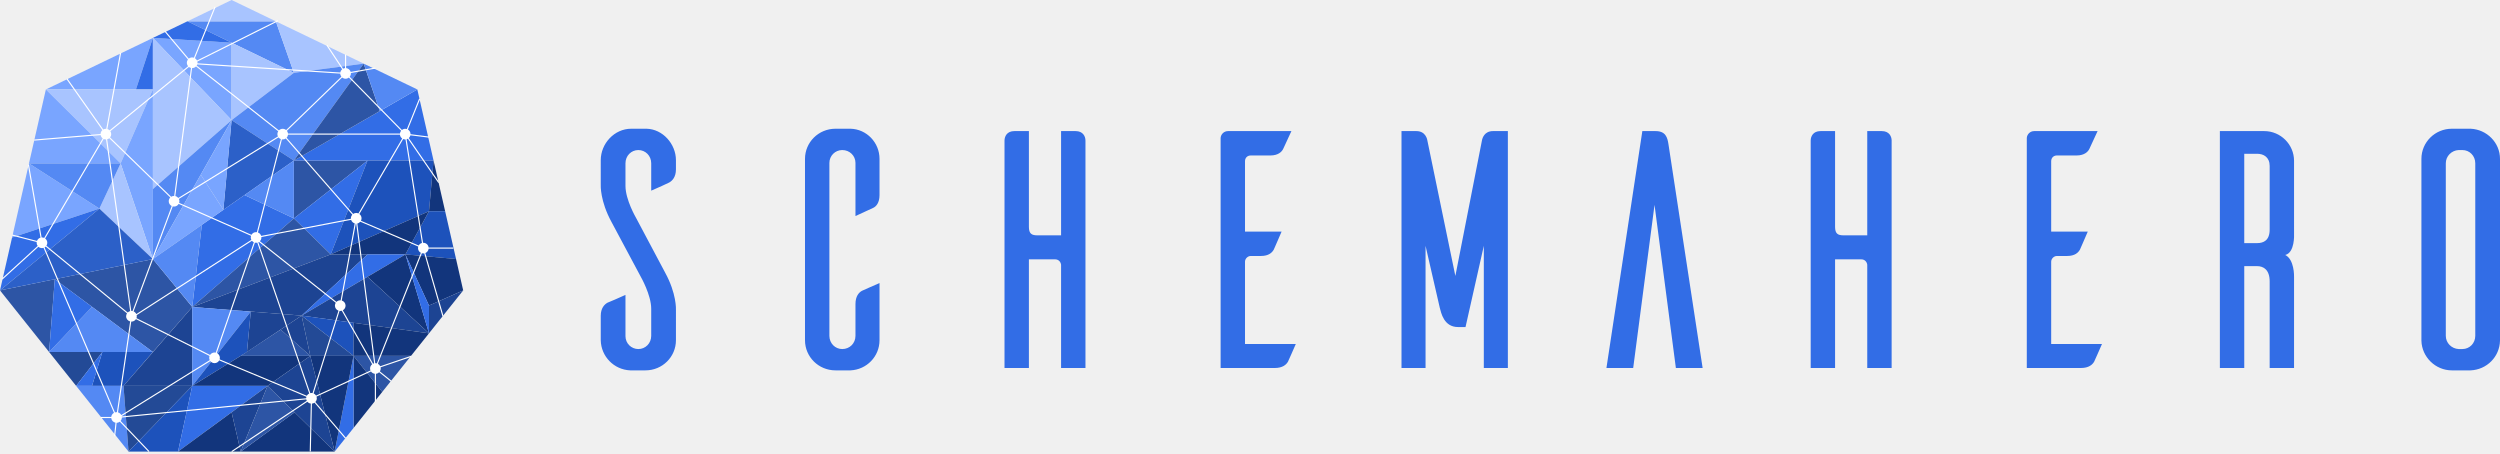
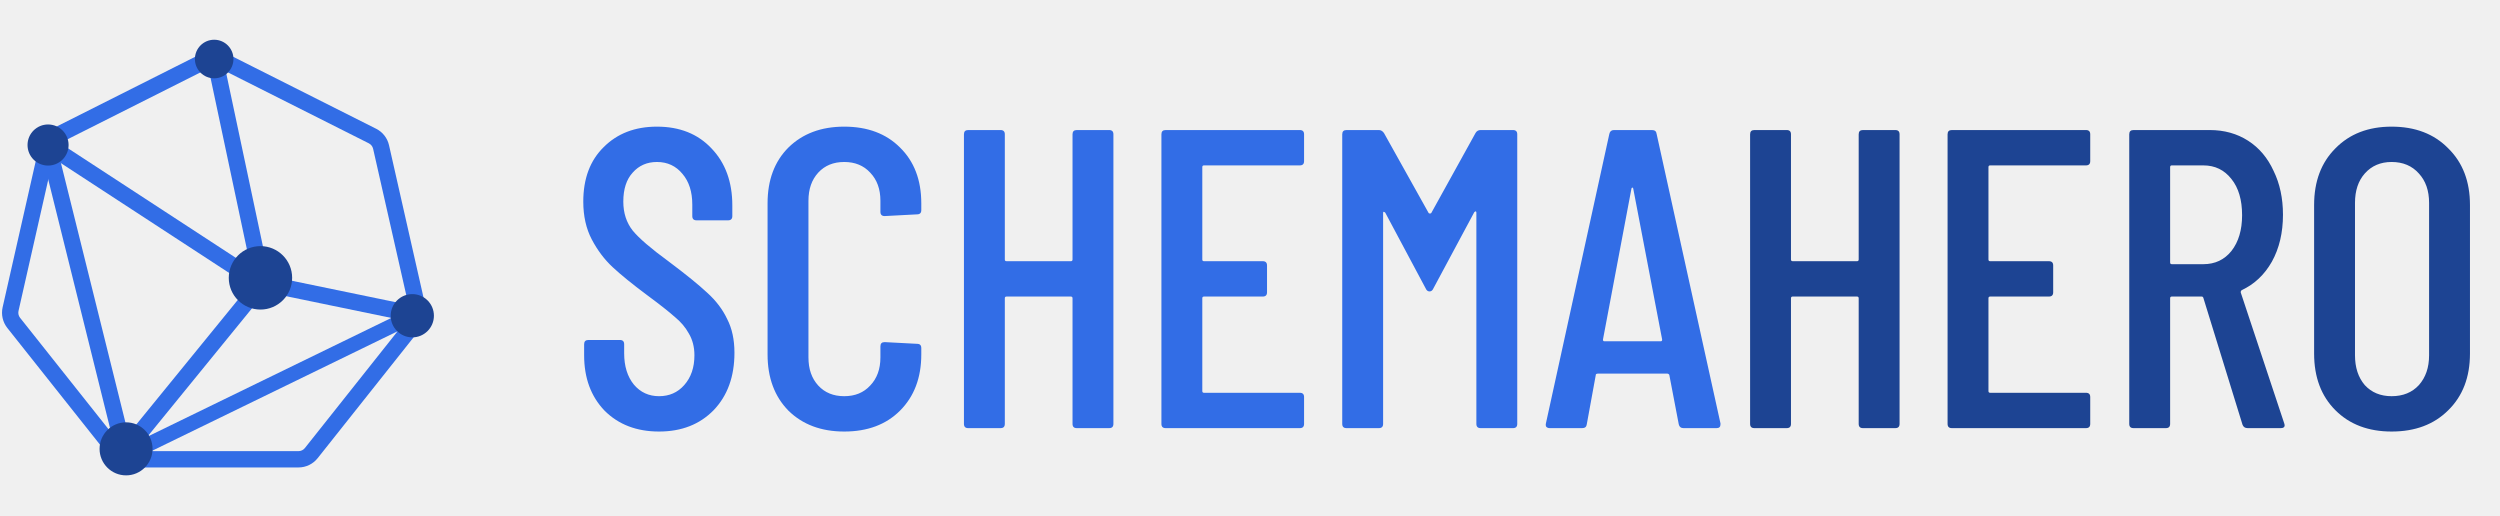
- <svg xmlns="http://www.w3.org/2000/svg" width="1107px" height="201px" viewBox="0 0 1107 201" version="1.1">
-   <g id="Page-1" stroke="none" stroke-width="1" fill="none" fill-rule="evenodd">
-     <g id="Artboard" transform="translate(-325, -1002)">
-       <g id="Group-5" transform="translate(325, 1002)">
-         <g id="Group-3-Copy-4">
-           <g id="Group">
-             <polygon id="Path" fill="#79A5FF" points="20.312 39.605 60.185 39.605 67.697 16.792" />
-             <polygon id="Path" fill="#5489F3" transform="translate(106.553, 20.84014) scale(1, -1) translate(-106.553, -20.84014) " points="82.981 32.246 122.129 32.246 130.125 9.434" />
-             <polygon id="Path-2" fill="#326DE6" points="67.697 16.792 67.697 39.605 60.185 39.605" />
-             <polygon id="Path-3" fill="#79A5FF" points="67.697 16.792 102.551 53.198 102.555 18.908" />
-             <polygon id="Path-4" fill="#A8C4FF" points="82.981 9.434 122.129 9.434 102.555 0" />
-             <polygon id="Path-5" fill="#326DE6" points="67.697 16.792 102.555 18.913 82.981 9.434" />
-             <polygon id="Path-6" fill="#A8C4FF" points="67.697 16.792 67.697 83.712 102.551 53.198" />
-             <polygon id="Path-7" fill="#A8C4FF" points="20.312 39.605 53.405 72.351 67.697 39.605" />
-             <polygon id="Path-8" fill="#79A5FF" points="67.697 39.605 67.697 114.714 53.405 72.351" />
-             <polygon id="Path-9" fill="#79A5FF" points="53.405 72.351 20.312 39.605 12.835 72.351" />
-             <polygon id="Path-10" fill="#5489F3" points="67.697 114.714 102.551 53.198 67.697 83.712" />
-             <polygon id="Path-11" fill="#A8C4FF" points="53.405 72.351 44.004 92.371 67.697 114.714" />
-             <polygon id="Path-12" fill="#79A5FF" points="44.004 92.371 5.34 105.189 12.835 72.351" />
-             <polygon id="Path-13" fill="#5489F3" points="12.835 72.351 44.004 92.371 53.405 72.351" />
-             <polygon id="Path-14" fill="#326DE6" points="2.68129334e-14 128.595 44.004 92.371 5.34 105.189" />
-             <polygon id="Path-15" fill="#A8C4FF" points="102.555 53.198 130.125 32.246 102.555 18.908" />
-             <polygon id="Path-16" fill="#A8C4FF" points="130.125 32.246 161.076 28.173 122.129 9.434" />
-             <polygon id="Path-17" fill="#5489F3" points="102.551 53.198 130.125 71.096 161.076 28.173 130.125 32.246" />
-             <polygon id="Path-18" fill="#2C60C8" points="98.911 92.905 130.125 71.096 102.551 53.198" />
-             <polygon id="Path-19" fill="#326DE6" points="89.366 99.565 85.126 135.947 130.125 96.709 108.255 86.369" />
-             <polygon id="Path-20" fill="#2D55A5" points="85.124 135.947 67.697 155.875 24.266 123.622 67.697 114.714" />
-             <polygon id="Path-21" fill="#2D55A5" points="-1.67580834e-15 128.595 24.266 123.622 21.749 155.875" />
-             <polygon id="Path-22" fill="#5489F3" points="21.749 155.875 67.697 155.875 40.754 135.863" />
-             <polygon id="Path-23" fill="#326DE6" points="24.266 123.622 21.749 155.875 40.754 135.863" />
-             <polygon id="Path-24" fill="#234A96" points="45.31 155.875 21.749 155.875 33.708 170.863" />
-             <polygon id="Path-25" fill="#1D52BB" points="40.754 170.863 54.695 170.863 67.697 155.875 45.31 155.875" />
-             <polygon id="Path-26" fill="#326DE6" points="33.708 170.863 40.754 170.863 45.31 155.875" />
-             <polygon id="Path-27" fill="#5489F3" points="54.695 170.863 56.912 199.96 33.708 170.863" />
-             <polygon id="Path-28" fill="#1D4493" points="54.695 170.863 85.126 170.863 85.126 135.947" />
-             <polygon id="Path-29" fill="#234A96" points="85.126 170.863 54.695 170.863 56.912 199.96" />
-             <polygon id="Path-30" fill="#2D55A5" points="130.125 71.096 130.125 96.709 162.736 71.096" />
-             <polygon id="Path-31" fill="#326DE6" points="130.125 71.096 191.979 71.096 184.791 39.605" />
-             <polygon id="Path-32" fill="#326DE6" points="130.125 96.709 146.431 112.653 162.736 71.096" />
-             <polygon id="Path-33" fill="#2D55A5" points="85.126 135.947 146.431 112.653 130.125 96.709" />
-             <polygon id="Path-34" fill="#1D52BB" points="146.431 112.653 189.959 93.532 191.979 71.096 162.736 71.096" />
-             <polygon id="Path-35" fill="#12357C" points="189.959 93.532 191.979 71.096 197.105 93.532" />
-             <polygon id="Path-36" fill="#1D52BB" points="189.959 93.532 179.523 112.653 201.942 114.705 197.105 93.532" />
-             <polygon id="Path-37" fill="#12357C" points="179.523 112.653 146.431 112.653 189.959 93.532" />
-             <polygon id="Path-38" fill="#1D4493" points="162.736 112.653 133.556 139.749 85.126 135.947 146.431 112.653" />
-             <polygon id="Path-39" fill="#326DE6" points="133.556 139.749 179.523 112.653 162.736 112.653" />
-             <polygon id="Path-40" fill="#5489F3" points="85.126 170.863 111.043 137.983 85.126 135.947" />
-             <polygon id="Path-41" fill="#1D4493" points="109.341 155.875 133.556 139.749 111.043 137.983" />
-             <polygon id="Path-42" fill="#1D52BB" points="109.341 155.875 111.043 137.983 85.126 170.863" />
-             <polygon id="Path-43" fill="#12357C" points="179.523 112.653 189.959 135.294 205.103 128.595 201.942 114.705" />
-             <polygon id="Path-44" fill="#1D4493" points="189.959 135.294 205.103 128.595 189.959 147.594" />
-             <polygon id="Path-45" fill="#12357C" points="189.959 147.594 162.736 122.563 179.523 112.653" />
-             <polygon id="Path-46" fill="#326DE6" points="179.523 112.653 189.959 135.294 189.959 147.594" />
-             <polygon id="Path-47" fill="#1D4493" points="133.556 139.749 189.959 147.594 162.736 122.563" />
-             <polygon id="Path-48" fill="#1D52BB" points="133.556 139.749 156.54 157.584 156.54 142.945" />
-             <polygon id="Path-49" fill="#12357C" points="156.54 157.584 181.984 157.584 189.959 147.594 156.54 142.945" />
-             <polygon id="Path-50" fill="#2D55A5" points="156.54 157.584 181.984 157.584 169.262 173.54" />
-             <polygon id="Path-51" fill="#12357C" points="156.54 157.584 156.54 189.511 169.262 173.54" />
-             <polygon id="Path-52" fill="#1D52BB" points="85.126 170.863 78.827 199.96 56.912 199.96" />
-             <polygon id="Path-53" fill="#12357C" points="85.124 170.863 118.473 170.863 137.395 157.584 106.587 157.584" />
-             <polygon id="Path-54" fill="#2D55A5" points="137.395 157.584 124.257 145.949 106.587 157.584" />
-             <polygon id="Path-55" fill="#1D4493" points="137.395 157.584 133.556 139.749 124.257 145.949" />
-             <polygon id="Path-56" fill="#234A96" points="156.54 157.584 137.395 157.584 133.556 139.749" />
-             <polygon id="Path-57" fill="#326DE6" points="78.827 199.96 118.473 170.863 85.126 170.863" />
-             <polygon id="Path-58" fill="#12357C" points="78.827 199.96 106.587 199.96 102.551 182.567" />
-             <polygon id="Path-59" fill="#326DE6" points="148.191 199.96 156.54 157.584 156.54 189.511" />
-             <polygon id="Path-60" fill="#12357C" points="156.54 157.584 137.395 157.584 148.191 199.96" />
-             <polygon id="Path-61" fill="#1D4493" points="148.191 199.96 118.473 170.863 137.395 157.584" />
-             <polygon id="Path-62" fill="#1D4493" points="118.473 170.863 106.587 199.96 102.551 182.567" />
-             <polygon id="Path-63" fill="#12357C" points="106.587 199.96 148.191 199.96 130.432 182.567" />
-             <polygon id="Path-64" fill="#2D55A5" points="106.587 199.96 118.473 170.863 130.432 182.567" />
-             <polygon id="Path-65" fill="#5489F3" points="108.255 86.369 130.125 71.096 130.125 96.709" />
-             <polygon id="Path-66" fill="#79A5FF" points="67.697 114.705 98.911 92.905 88.884 77.357" />
-             <polygon id="Path-67" fill="#79A5FF" points="88.884 77.357 98.911 92.905 102.555 53.198" />
-             <polygon id="Path-68" fill="#2D55A5" points="130.125 71.096 161.052 28.198 168.16 49.17" />
-             <polygon id="Path-69" fill="#5489F3" points="168.16 49.17 184.791 39.605 161.076 28.198" />
-             <polygon id="Path-70" fill="#5489F3" points="85.126 135.863 89.366 99.565 67.697 114.714" />
-             <polygon id="Path-71" fill="#2C60C8" points="2.01097001e-14 128.595 44.004 92.371 67.697 114.714" />
-           </g>
-           <path d="M95.003,2.929 L95.467,3.116 L86.316,25.77 C86.711,26.01 87.03,26.362 87.228,26.783 L122.953,8.931 L123.177,9.379 L87.392,27.259 C87.431,27.429 87.452,27.606 87.452,27.787 C87.452,27.869 87.447,27.95 87.439,28.03 L150.693,32.103 C150.79,31.535 151.091,31.037 151.516,30.685 L144.554,20.142 L144.972,19.866 L151.933,30.409 C152.188,30.277 152.469,30.19 152.767,30.159 L152.768,24.087 L153.268,24.087 L153.268,30.159 C154.231,30.26 155.021,30.941 155.283,31.846 L166.181,29.899 L166.269,30.392 L155.37,32.337 C155.374,32.392 155.376,32.448 155.376,32.504 C155.376,33.073 155.175,33.594 154.84,34.002 L177.968,57.542 C178.37,57.223 178.879,57.032 179.433,57.032 C179.684,57.032 179.925,57.071 180.152,57.144 L185.575,43.667 L186.039,43.853 L180.609,57.346 C181.316,57.754 181.791,58.517 181.791,59.391 C181.791,59.403 181.791,59.414 181.791,59.426 L189.985,60.46 L189.923,60.956 L181.731,59.922 C181.622,60.397 181.369,60.817 181.021,61.134 L194.468,80.682 L194.056,80.965 L180.617,61.431 C180.441,61.533 180.25,61.614 180.048,61.668 L187.33,107.508 L187.452,107.504 C188.67,107.504 189.672,108.427 189.797,109.612 L200.749,109.612 L200.749,110.112 L189.797,110.113 C189.704,110.991 189.129,111.726 188.342,112.047 L196.399,139.982 L195.919,140.12 L187.862,112.185 C187.729,112.209 187.592,112.221 187.452,112.221 C187.231,112.221 187.018,112.191 186.816,112.134 L167.325,161.078 C167.781,161.319 168.149,161.704 168.366,162.174 L181.898,157.586 L182.058,158.059 L168.527,162.647 C168.564,162.814 168.584,162.987 168.584,163.164 C168.584,163.636 168.445,164.076 168.206,164.445 L173.401,168.644 L173.087,169.033 L167.892,164.833 C167.521,165.204 167.027,165.452 166.476,165.51 L166.475,177.93 L165.975,177.93 L165.975,165.51 C165.272,165.436 164.661,165.052 164.28,164.498 L140.158,175.616 C140.238,175.853 140.282,176.108 140.282,176.372 C140.282,177 140.036,177.571 139.636,177.993 L153.208,193.888 L152.828,194.213 L139.256,178.318 C138.928,178.543 138.54,178.687 138.121,178.722 L137.64,199.923 L137.14,199.912 L137.62,178.711 C137.016,178.634 136.483,178.327 136.111,177.882 L102.728,200.165 L102.45,199.749 L135.833,177.466 C135.733,177.275 135.658,177.068 135.613,176.85 L53.961,184.882 C53.956,185.456 53.747,185.981 53.402,186.388 L66.17,199.784 L65.808,200.129 L53.04,186.733 C52.642,187.039 52.144,187.221 51.603,187.221 L51.638,187.219 L50.998,193.163 L50.501,193.109 L51.14,187.176 C50.139,186.977 49.366,186.144 49.257,185.113 L44.718,185.112 L44.718,184.612 L49.257,184.612 C49.339,183.834 49.8,183.168 50.452,182.803 L19.275,109.76 C19.056,109.826 18.824,109.862 18.584,109.862 C17.983,109.862 17.435,109.638 17.019,109.269 L1.112,123.764 L0.775,123.394 L16.682,108.899 C16.395,108.508 16.225,108.026 16.225,107.504 C16.225,107.387 16.234,107.271 16.25,107.159 L5.272,104.318 L5.397,103.833 L16.375,106.674 C16.637,105.979 17.216,105.441 17.936,105.235 L12.333,72.905 L12.825,72.819 L18.429,105.15 L18.584,105.145 C18.931,105.145 19.26,105.22 19.557,105.355 L45.481,61.286 C45.015,60.94 44.681,60.426 44.569,59.834 L15.156,62.274 L15.114,61.776 L44.528,59.335 C44.544,58.651 44.851,58.038 45.331,57.617 L29.465,35.096 L29.874,34.808 L45.74,57.329 C46.079,57.14 46.47,57.032 46.886,57.032 C46.943,57.032 47.001,57.034 47.057,57.038 L53.154,23.361 L53.646,23.451 L47.55,57.127 C47.93,57.238 48.27,57.443 48.544,57.713 L83.289,29.307 C82.943,28.896 82.735,28.366 82.735,27.787 C82.735,27.24 82.921,26.737 83.233,26.337 L72.874,14.033 L73.256,13.711 L83.584,25.975 C83.993,25.634 84.519,25.429 85.093,25.429 C85.363,25.429 85.622,25.474 85.863,25.557 L95.003,2.929 Z M97.067,159.583 C96.666,160.312 95.89,160.806 94.999,160.806 C94.242,160.806 93.569,160.45 93.137,159.896 L53.881,184.249 C53.893,184.294 53.903,184.339 53.913,184.384 L135.565,176.353 C135.567,176.126 135.601,175.907 135.662,175.699 Z M60.193,141.323 C59.773,141.977 59.04,142.41 58.206,142.41 C58.176,142.41 58.146,142.409 58.115,142.408 L52.259,182.596 C52.883,182.777 53.401,183.209 53.696,183.775 L92.873,159.47 C92.724,159.161 92.64,158.814 92.64,158.447 C92.64,158.157 92.693,157.878 92.789,157.621 Z M20.237,109.186 C20.088,109.333 19.919,109.46 19.735,109.563 L50.911,182.607 C51.13,182.54 51.362,182.504 51.603,182.504 C51.658,182.504 51.712,182.506 51.766,182.51 L57.62,142.336 C56.601,142.075 55.848,141.151 55.848,140.051 C55.848,139.572 55.991,139.127 56.236,138.755 Z M112.866,107.444 L96.001,156.312 C96.803,156.689 97.357,157.503 97.357,158.447 C97.357,158.681 97.323,158.907 97.26,159.12 L135.856,175.236 C136.096,174.8 136.47,174.448 136.923,174.235 L113.923,107.445 C113.753,107.484 113.576,107.504 113.395,107.504 C113.213,107.504 113.036,107.483 112.866,107.444 Z M151.332,137.595 C151.119,137.659 150.893,137.693 150.659,137.693 C150.559,137.693 150.46,137.686 150.363,137.674 L138.865,174.209 C139.318,174.406 139.697,174.742 139.948,175.162 L164.041,164.056 C163.929,163.781 163.867,163.48 163.867,163.164 C163.867,162.404 164.227,161.727 164.786,161.296 Z M114.676,107.126 C114.587,107.184 114.493,107.236 114.395,107.282 L137.396,174.073 C137.565,174.034 137.742,174.013 137.923,174.013 C138.083,174.013 138.238,174.029 138.389,174.059 L149.876,137.56 C148.959,137.237 148.301,136.362 148.301,135.334 C148.301,134.87 148.435,134.438 148.666,134.073 Z M157.558,99.007 L151.328,133.072 C152.305,133.36 153.018,134.264 153.018,135.334 C153.018,136.224 152.525,136.999 151.797,137.4 L165.212,161.034 C165.354,160.966 165.503,160.913 165.659,160.874 L157.725,99.013 C157.669,99.013 157.613,99.011 157.558,99.007 Z M159.54,98.172 C159.207,98.568 158.747,98.853 158.222,98.963 L166.154,160.808 L166.225,160.806 C166.445,160.806 166.658,160.836 166.86,160.892 L186.351,111.949 C185.603,111.554 185.093,110.768 185.093,109.862 C185.093,109.621 185.13,109.388 185.197,109.168 Z M111.56,106.627 L60.515,139.567 C60.548,139.723 60.565,139.885 60.565,140.051 C60.565,140.341 60.512,140.62 60.416,140.876 L93.013,157.175 C93.432,156.522 94.165,156.089 94.999,156.089 C95.181,156.089 95.358,156.109 95.528,156.148 L112.393,107.281 C112.067,107.128 111.783,106.903 111.56,106.627 Z M79.119,90.284 C78.711,90.991 77.948,91.466 77.074,91.466 C76.872,91.466 76.676,91.441 76.489,91.393 L59.151,137.889 C59.684,138.122 60.114,138.547 60.354,139.075 L111.289,106.207 C111.127,105.888 111.037,105.527 111.037,105.145 C111.037,104.895 111.076,104.653 111.148,104.426 Z M45.911,61.539 L19.987,105.608 C20.567,106.038 20.942,106.727 20.942,107.504 C20.942,107.982 20.8,108.427 20.556,108.798 L56.553,138.369 C56.848,138.079 57.218,137.867 57.632,137.763 L46.963,61.746 L46.886,61.749 C46.538,61.749 46.208,61.674 45.911,61.539 Z M48.393,61.205 C48.126,61.427 47.808,61.592 47.46,61.679 L58.128,137.694 L58.206,137.693 C58.366,137.693 58.522,137.709 58.673,137.739 L76.021,91.218 C75.247,90.831 74.716,90.032 74.716,89.108 C74.716,88.46 74.977,87.873 75.4,87.447 Z M155.481,97.352 L115.746,104.95 C115.751,105.014 115.754,105.08 115.754,105.145 C115.754,105.791 115.494,106.376 115.074,106.802 L148.977,133.681 C149.405,133.246 150.001,132.976 150.659,132.976 C150.718,132.976 150.777,132.978 150.835,132.982 L157.066,98.917 C156.311,98.694 155.713,98.104 155.481,97.352 Z M178.533,61.572 L159.138,94.759 C159.718,95.189 160.093,95.878 160.093,96.655 C160.093,97.05 159.996,97.423 159.824,97.75 L185.394,108.708 C185.701,108.163 186.219,107.752 186.837,107.585 L179.553,61.745 L179.433,61.749 C179.114,61.749 178.811,61.686 178.533,61.572 Z M126.541,61.323 C126.158,61.591 125.691,61.749 125.188,61.749 C125.071,61.749 124.956,61.741 124.843,61.724 L114.222,102.936 C114.905,103.192 115.438,103.756 115.652,104.458 L155.385,96.86 C155.379,96.792 155.376,96.724 155.376,96.655 C155.376,96.039 155.613,95.478 156,95.057 Z M123.324,60.836 L79.201,88.087 C79.35,88.396 79.433,88.742 79.433,89.108 C79.433,89.358 79.394,89.6 79.321,89.826 L111.351,103.969 C111.758,103.262 112.521,102.787 113.395,102.787 C113.512,102.787 113.626,102.795 113.738,102.812 L124.359,61.6 C123.947,61.445 123.589,61.178 123.324,60.836 Z M177.087,59.64 L127.533,59.641 C127.478,60.161 127.255,60.63 126.918,60.993 L156.375,94.728 C156.759,94.456 157.228,94.296 157.735,94.296 C158.081,94.296 158.411,94.371 158.707,94.506 L178.093,61.332 C177.542,60.951 177.161,60.341 177.087,59.64 Z M86.791,29.424 C86.362,29.869 85.76,30.145 85.093,30.145 C85.082,30.145 85.072,30.145 85.061,30.145 L77.627,86.814 C78.155,86.941 78.614,87.246 78.937,87.661 L123.06,60.409 C122.912,60.101 122.829,59.755 122.829,59.391 C122.829,58.929 122.962,58.498 123.191,58.134 Z M83.654,29.656 L48.859,58.099 C49.102,58.47 49.244,58.914 49.244,59.391 C49.244,59.94 49.057,60.445 48.742,60.845 L75.789,87.13 C76.159,86.889 76.6,86.749 77.074,86.749 C77.093,86.749 77.112,86.749 77.131,86.75 L84.565,30.086 C84.228,30.009 83.919,29.86 83.654,29.656 Z M151.504,34.313 L127.048,57.941 C127.312,58.279 127.485,58.691 127.533,59.14 L177.087,59.14 C177.137,58.669 177.326,58.239 177.612,57.892 L154.483,34.352 C154.081,34.672 153.572,34.862 153.018,34.862 C152.442,34.862 151.914,34.656 151.504,34.313 Z M87.334,28.524 C87.275,28.703 87.196,28.872 87.098,29.029 L123.501,57.743 C123.929,57.304 124.526,57.032 125.188,57.032 C125.763,57.032 126.291,57.239 126.7,57.581 L151.157,33.953 C150.845,33.553 150.659,33.05 150.659,32.504 L150.662,32.602 Z" id="Combined-Shape" fill="#FFFFFF" />
-         </g>
-         <path d="M285.808,164 C293.308,164 299.307,158.006 299.307,150.662 L299.308,137.31 C299.327,136.942 299.615,130.022 294.508,120.69 L281.609,96.413 C281.609,96.413 276.959,88.471 276.959,82.326 L276.959,72.286 C276.959,68.989 279.509,66.441 282.658,66.441 C285.808,66.441 288.358,68.989 288.358,72.286 L288.358,84.424 C291.208,83.225 295.408,81.277 296.307,80.828 C297.657,80.078 299.307,78.43 299.307,74.983 L299.307,70.937 C299.307,63.744 293.458,57.15 286.258,57 L279.509,57 C272.009,57 266.01,63.594 266.01,70.937 L266.009,81.742 C265.989,82.109 265.702,89.03 270.809,98.361 L283.708,122.489 C283.708,122.489 288.358,130.581 288.358,136.725 L288.358,148.714 C288.358,152.011 285.808,154.559 282.658,154.559 C279.509,154.559 276.959,152.011 276.959,148.864 L276.959,130.581 C274.259,131.78 269.909,133.728 269.009,134.028 C267.66,134.777 266.01,136.426 266.01,139.873 L266.01,150.662 C266.16,157.856 271.859,163.7 279.059,164 L285.808,164 Z M376.552,164 C383.751,163.7 389.451,157.856 389.451,150.662 L389.451,125.336 C386.751,126.535 382.551,128.333 381.651,128.783 C380.302,129.532 378.802,131.181 378.802,134.627 L378.802,148.714 C378.802,152.011 376.252,154.559 372.952,154.559 C369.802,154.559 367.252,152.011 367.252,148.714 L367.252,72.136 C367.252,68.989 369.802,66.441 372.952,66.441 C376.252,66.441 378.802,68.989 378.802,72.136 L378.802,95.664 L386.601,92.067 C387.951,91.468 389.451,89.819 389.451,86.373 L389.451,70.338 C389.451,63.144 383.751,57.15 376.552,57 L369.952,57 C362.453,57 356.453,62.994 356.453,70.338 L356.453,150.662 C356.453,158.006 362.453,164 369.952,164 L376.552,164 Z M455.596,162.951 L455.596,114.846 L467.295,114.846 C468.645,114.846 469.695,115.895 469.845,117.244 L469.845,162.951 L480.644,162.951 L480.644,62.245 C480.644,60.447 479.594,58.049 476.295,58.049 L469.845,58.049 L469.845,104.206 L459.346,104.206 C456.796,104.206 455.596,103.457 455.596,100.459 L455.596,58.049 L449.147,58.049 C445.847,58.049 444.797,60.447 444.797,62.245 L444.797,162.951 L455.596,162.951 Z M564.488,162.951 C567.938,162.951 569.588,161.452 570.338,160.104 C570.788,159.204 572.588,155.008 573.788,152.311 L551.289,152.311 L551.289,115.895 C551.289,114.546 552.489,113.347 553.839,113.347 L558.339,113.347 C561.789,113.347 563.289,111.849 564.039,110.5 C564.488,109.601 566.288,105.255 567.488,102.557 L551.289,102.557 L551.289,71.387 C551.289,69.888 552.339,68.839 553.839,68.839 L562.539,68.839 C565.988,68.839 567.638,67.19 568.238,65.842 L571.838,58.049 L543.79,58.049 C541.99,58.049 540.64,59.398 540.49,61.046 L540.49,162.951 L564.488,162.951 Z M631.234,162.951 L631.234,108.852 L637.533,136.276 C638.133,138.524 639.333,144.818 645.633,144.818 L648.932,144.818 L657.032,108.852 L657.032,162.951 L667.681,162.951 L667.681,58.049 L661.082,58.049 C657.182,58.049 656.432,61.346 656.282,61.796 L644.433,122.189 L631.984,61.945 C631.984,61.945 631.384,58.049 627.184,58.049 L620.584,58.049 L620.584,162.951 L631.234,162.951 Z M723.177,162.951 L732.627,90.718 L742.076,162.951 L753.925,162.951 L738.776,63.744 C738.326,60.896 737.576,58.049 733.077,58.049 L733.077,58.049 L727.227,58.049 L711.328,162.951 L723.177,162.951 Z M812.571,162.951 L812.571,114.846 L824.27,114.846 C825.62,114.846 826.67,115.895 826.82,117.244 L826.82,162.951 L837.619,162.951 L837.619,62.245 C837.619,60.447 836.569,58.049 833.269,58.049 L826.82,58.049 L826.82,104.206 L816.321,104.206 C813.771,104.206 812.571,103.457 812.571,100.459 L812.571,58.049 L806.121,58.049 C802.822,58.049 801.772,60.447 801.772,62.245 L801.772,162.951 L812.571,162.951 Z M921.463,162.951 C924.913,162.951 926.563,161.452 927.313,160.104 C927.763,159.204 929.563,155.008 930.762,152.311 L908.264,152.311 L908.264,115.895 C908.264,114.546 909.464,113.347 910.814,113.347 L915.314,113.347 C918.763,113.347 920.263,111.849 921.013,110.5 C921.463,109.601 923.263,105.255 924.463,102.557 L908.264,102.557 L908.264,71.387 C908.264,69.888 909.314,68.839 910.814,68.839 L919.513,68.839 C922.963,68.839 924.613,67.19 925.213,65.842 L928.813,58.049 L900.765,58.049 C898.965,58.049 897.615,59.398 897.465,61.046 L897.465,162.951 L921.463,162.951 Z M993.758,162.951 L993.758,117.843 L999.458,117.843 C1002.307,117.843 1005.007,119.492 1005.007,124.587 L1005.007,162.951 L1015.806,162.951 L1015.807,122.76 C1015.822,122.249 1015.959,114.922 1011.907,112.898 C1016.18,111.867 1015.821,103.893 1015.807,103.614 L1015.806,71.237 C1015.806,63.894 1009.807,58.049 1002.607,58.049 L982.959,58.049 L982.959,162.951 L993.758,162.951 Z M999.458,107.653 L993.758,107.653 L993.758,68.09 L999.458,68.09 C1002.307,68.09 1005.007,69.588 1005.007,73.485 L1005.007,101.658 C1005.007,106.454 1002.307,107.653 999.458,107.653 Z M1093.951,164 C1101.15,163.7 1106.85,158.006 1107,150.812 L1107,70.338 C1107,63.144 1101.15,57.3 1093.951,57 L1085.702,57 C1078.202,57 1072.202,62.994 1072.202,70.338 L1072.202,150.812 C1072.352,158.006 1078.352,164 1085.702,164 L1093.951,164 Z M1090.351,154.559 L1088.701,154.559 C1085.552,154.409 1083.002,151.861 1083.002,148.714 L1083.002,72.286 C1083.002,69.139 1085.552,66.591 1088.701,66.441 L1090.351,66.441 C1093.501,66.441 1096.051,68.989 1096.051,72.286 L1096.051,148.714 C1096.051,152.011 1093.501,154.559 1090.351,154.559 Z" id="SchemaHero" fill="#326DE6" fill-rule="nonzero" />
-       </g>
-     </g>
-   </g>
+ <svg xmlns="http://www.w3.org/2000/svg" width="728" height="150" viewBox="0 0 728 150" fill="none">
+   <path d="M191.924 125.663C185.394 125.663 180.103 123.637 176.052 119.587C172.084 115.453 170.1 110.08 170.1 103.467V100.243C170.1 99.416 170.514 99.002 171.34 99.002H180.516C181.343 99.002 181.756 99.416 181.756 100.243V102.847C181.756 106.649 182.707 109.708 184.608 112.023C186.51 114.255 188.948 115.371 191.924 115.371C194.9 115.371 197.339 114.296 199.24 112.147C201.224 109.915 202.216 107.021 202.216 103.467C202.216 101.069 201.679 98.961 200.604 97.142C199.612 95.324 198.248 93.712 196.512 92.306C194.859 90.819 192.131 88.669 188.328 85.859C184.112 82.717 180.806 80.031 178.408 77.799C176.011 75.567 173.986 72.88 172.332 69.739C170.679 66.597 169.852 62.919 169.852 58.703C169.852 52.007 171.836 46.716 175.804 42.831C179.772 38.862 184.939 36.879 191.304 36.879C197.918 36.879 203.208 38.986 207.176 43.203C211.227 47.419 213.252 52.957 213.252 59.819V62.919C213.252 63.745 212.839 64.159 212.012 64.159H202.836C202.01 64.159 201.596 63.745 201.596 62.919V59.571C201.596 55.85 200.646 52.874 198.744 50.642C196.843 48.328 194.363 47.17 191.304 47.17C188.411 47.17 186.055 48.204 184.236 50.27C182.418 52.255 181.508 55.065 181.508 58.703C181.508 62.009 182.418 64.82 184.236 67.135C186.055 69.367 189.568 72.384 194.776 76.186C199.736 79.906 203.456 82.924 205.936 85.239C208.499 87.553 210.442 90.116 211.764 92.927C213.17 95.654 213.872 98.92 213.872 102.723C213.872 109.667 211.847 115.247 207.796 119.463C203.746 123.596 198.455 125.663 191.924 125.663ZM245.837 125.663C239.141 125.663 233.726 123.637 229.593 119.587C225.542 115.453 223.517 109.997 223.517 103.219V59.199C223.517 52.42 225.542 47.005 229.593 42.955C233.726 38.904 239.141 36.879 245.837 36.879C252.616 36.879 258.03 38.904 262.081 42.955C266.214 47.005 268.281 52.42 268.281 59.199V61.182C268.281 62.009 267.868 62.422 267.041 62.422L257.617 62.919C256.79 62.919 256.377 62.505 256.377 61.678V58.455C256.377 55.065 255.385 52.337 253.401 50.27C251.5 48.204 248.978 47.17 245.837 47.17C242.696 47.17 240.174 48.204 238.273 50.27C236.372 52.337 235.421 55.065 235.421 58.455V104.087C235.421 107.476 236.372 110.204 238.273 112.271C240.174 114.337 242.696 115.371 245.837 115.371C248.978 115.371 251.5 114.337 253.401 112.271C255.385 110.204 256.377 107.476 256.377 104.087V100.863C256.377 100.036 256.79 99.623 257.617 99.623L267.041 100.119C267.868 100.119 268.281 100.532 268.281 101.359V103.219C268.281 109.997 266.214 115.453 262.081 119.587C258.03 123.637 252.616 125.663 245.837 125.663ZM312.32 39.111C312.32 38.284 312.733 37.87 313.56 37.87H322.984C323.81 37.87 324.224 38.284 324.224 39.111V123.431C324.224 124.257 323.81 124.671 322.984 124.671H313.56C312.733 124.671 312.32 124.257 312.32 123.431V86.85C312.32 86.52 312.154 86.355 311.824 86.355H293.1C292.769 86.355 292.604 86.52 292.604 86.85V123.431C292.604 124.257 292.19 124.671 291.364 124.671H281.94C281.113 124.671 280.7 124.257 280.7 123.431V39.111C280.7 38.284 281.113 37.87 281.94 37.87H291.364C292.19 37.87 292.604 38.284 292.604 39.111V75.567C292.604 75.897 292.769 76.062 293.1 76.062H311.824C312.154 76.062 312.32 75.897 312.32 75.567V39.111ZM379.745 46.922C379.745 47.749 379.331 48.163 378.505 48.163H350.605C350.274 48.163 350.109 48.328 350.109 48.658V75.567C350.109 75.897 350.274 76.062 350.605 76.062H367.717C368.543 76.062 368.957 76.476 368.957 77.302V85.115C368.957 85.941 368.543 86.355 367.717 86.355H350.605C350.274 86.355 350.109 86.52 350.109 86.85V113.883C350.109 114.213 350.274 114.379 350.605 114.379H378.505C379.331 114.379 379.745 114.792 379.745 115.619V123.431C379.745 124.257 379.331 124.671 378.505 124.671H339.445C338.618 124.671 338.205 124.257 338.205 123.431V39.111C338.205 38.284 338.618 37.87 339.445 37.87H378.505C379.331 37.87 379.745 38.284 379.745 39.111V46.922ZM429.672 38.739C430.003 38.16 430.499 37.87 431.16 37.87H440.584C441.411 37.87 441.824 38.284 441.824 39.111V123.431C441.824 124.257 441.411 124.671 440.584 124.671H431.16C430.333 124.671 429.92 124.257 429.92 123.431V61.926C429.92 61.678 429.837 61.554 429.672 61.554C429.589 61.554 429.465 61.637 429.3 61.803L417.396 83.999C417.148 84.577 416.776 84.867 416.28 84.867C415.784 84.867 415.412 84.577 415.164 83.999L403.384 61.926C403.219 61.761 403.053 61.678 402.888 61.678C402.805 61.678 402.764 61.803 402.764 62.05V123.431C402.764 124.257 402.351 124.671 401.524 124.671H392.1C391.273 124.671 390.86 124.257 390.86 123.431V39.111C390.86 38.284 391.273 37.87 392.1 37.87H401.524C402.103 37.87 402.599 38.16 403.012 38.739L416.032 62.05C416.115 62.133 416.239 62.175 416.404 62.175C416.569 62.175 416.693 62.133 416.776 62.05L429.672 38.739ZM490.218 124.671C489.474 124.671 489.019 124.299 488.854 123.555L486.126 109.295C486.126 109.129 486.043 109.005 485.878 108.923C485.795 108.84 485.671 108.799 485.506 108.799H465.294C465.129 108.799 464.963 108.84 464.798 108.923C464.715 109.005 464.674 109.129 464.674 109.295L462.07 123.555C461.987 124.299 461.533 124.671 460.706 124.671H451.282C450.869 124.671 450.538 124.547 450.29 124.299C450.125 124.051 450.083 123.72 450.166 123.307L468.642 38.986C468.807 38.242 469.262 37.87 470.006 37.87H481.042C481.869 37.87 482.323 38.242 482.406 38.986L501.006 123.307V123.555C501.006 124.299 500.634 124.671 499.89 124.671H490.218ZM466.782 98.879C466.782 99.209 466.906 99.374 467.154 99.374H483.646C483.894 99.374 484.018 99.209 484.018 98.879L475.586 54.858C475.503 54.693 475.421 54.611 475.338 54.611C475.255 54.611 475.173 54.693 475.09 54.858L466.782 98.879Z" fill="#326DE6" />
+   <path d="M541.25 39.111C541.25 38.284 541.663 37.87 542.49 37.87H551.914C552.74 37.87 553.154 38.284 553.154 39.111V123.431C553.154 124.257 552.74 124.671 551.914 124.671H542.49C541.663 124.671 541.25 124.257 541.25 123.431V86.85C541.25 86.52 541.084 86.355 540.754 86.355H522.03C521.699 86.355 521.534 86.52 521.534 86.85V123.431C521.534 124.257 521.12 124.671 520.294 124.671H510.87C510.043 124.671 509.63 124.257 509.63 123.431V39.111C509.63 38.284 510.043 37.87 510.87 37.87H520.294C521.12 37.87 521.534 38.284 521.534 39.111V75.567C521.534 75.897 521.699 76.062 522.03 76.062H540.754C541.084 76.062 541.25 75.897 541.25 75.567V39.111ZM608.675 46.922C608.675 47.749 608.261 48.163 607.435 48.163H579.535C579.204 48.163 579.039 48.328 579.039 48.658V75.567C579.039 75.897 579.204 76.062 579.535 76.062H596.647C597.473 76.062 597.887 76.476 597.887 77.302V85.115C597.887 85.941 597.473 86.355 596.647 86.355H579.535C579.204 86.355 579.039 86.52 579.039 86.85V113.883C579.039 114.213 579.204 114.379 579.535 114.379H607.435C608.261 114.379 608.675 114.792 608.675 115.619V123.431C608.675 124.257 608.261 124.671 607.435 124.671H568.375C567.548 124.671 567.135 124.257 567.135 123.431V39.111C567.135 38.284 567.548 37.87 568.375 37.87H607.435C608.261 37.87 608.675 38.284 608.675 39.111V46.922ZM654.51 124.671C653.766 124.671 653.27 124.34 653.022 123.679L641.614 86.727C641.531 86.478 641.366 86.355 641.118 86.355H632.438C632.107 86.355 631.942 86.52 631.942 86.85V123.431C631.942 124.257 631.529 124.671 630.702 124.671H621.278C620.451 124.671 620.038 124.257 620.038 123.431V39.111C620.038 38.284 620.451 37.87 621.278 37.87H643.474C647.69 37.87 651.41 38.904 654.634 40.971C657.858 43.037 660.338 45.972 662.074 49.775C663.893 53.495 664.802 57.752 664.802 62.547C664.802 67.754 663.727 72.301 661.578 76.186C659.429 79.989 656.494 82.758 652.774 84.495C652.526 84.743 652.443 84.99 652.526 85.239L665.174 123.307L665.298 123.803C665.298 124.381 664.926 124.671 664.182 124.671H654.51ZM632.438 48.163C632.107 48.163 631.942 48.328 631.942 48.658V76.434C631.942 76.765 632.107 76.93 632.438 76.93H641.614C645.003 76.93 647.731 75.649 649.798 73.087C651.865 70.441 652.898 66.969 652.898 62.67C652.898 58.206 651.865 54.693 649.798 52.13C647.731 49.485 645.003 48.163 641.614 48.163H632.438ZM696.438 125.663C689.659 125.663 684.203 123.596 680.07 119.463C675.936 115.329 673.87 109.832 673.87 102.971V59.694C673.87 52.833 675.936 47.336 680.07 43.203C684.203 38.986 689.659 36.879 696.438 36.879C703.299 36.879 708.796 38.986 712.93 43.203C717.146 47.336 719.254 52.833 719.254 59.694V102.971C719.254 109.832 717.146 115.329 712.93 119.463C708.796 123.596 703.299 125.663 696.438 125.663ZM696.438 115.371C699.744 115.371 702.39 114.296 704.374 112.147C706.358 109.915 707.35 107.021 707.35 103.467V59.075C707.35 55.52 706.358 52.668 704.374 50.519C702.39 48.286 699.744 47.17 696.438 47.17C693.214 47.17 690.61 48.286 688.626 50.519C686.724 52.668 685.774 55.52 685.774 59.075V103.467C685.774 107.021 686.724 109.915 688.626 112.147C690.61 114.296 693.214 115.371 696.438 115.371Z" fill="#1D4493" />
+   <path fill-rule="evenodd" clip-rule="evenodd" d="M63.435 19.605C62.764 19.268 61.974 19.268 61.303 19.605L17.334 41.737C16.7 42.056 16.242 42.642 16.085 43.334L5.391 90.543C5.232 91.245 5.4 91.982 5.848 92.546L35.96 130.474C36.41 131.041 37.094 131.371 37.818 131.371H86.921C87.644 131.371 88.328 131.041 88.778 130.474L118.891 92.546C119.339 91.982 119.506 91.245 119.347 90.543L108.653 43.334C108.496 42.642 108.038 42.056 107.405 41.737L63.435 19.605ZM59.172 15.361C61.184 14.348 63.555 14.348 65.567 15.361L109.536 37.493C111.437 38.449 112.81 40.207 113.281 42.283L123.975 89.492C124.453 91.599 123.949 93.81 122.606 95.502L92.493 133.43C91.143 135.131 89.091 136.122 86.921 136.122H37.818C35.647 136.122 33.596 135.131 32.245 133.43L2.133 95.502C0.79 93.81 0.286 91.599 0.763 89.492L11.458 42.283C11.928 40.207 13.302 38.449 15.202 37.493L59.172 15.361Z" fill="#326DE6" />
+   <path fill-rule="evenodd" clip-rule="evenodd" d="M64.997 17.19L80.053 88.178L12.7 44.22L15.291 40.24L73.027 77.921L60.355 18.177L64.997 17.19Z" fill="#326DE6" />
+   <path fill-rule="evenodd" clip-rule="evenodd" d="M119.036 93.632L75.968 84.737L76.872 80.079L119.94 88.975L119.036 93.632Z" fill="#326DE6" />
+   <path fill-rule="evenodd" clip-rule="evenodd" d="M78.165 83.91L38.017 133.181L34.34 130.178L74.488 80.906L78.165 83.91Z" fill="#326DE6" />
+   <path fill-rule="evenodd" clip-rule="evenodd" d="M33.876 132.056L11.693 42.803L16.297 41.656L38.48 130.908L33.876 132.056Z" fill="#326DE6" />
+   <path fill-rule="evenodd" clip-rule="evenodd" d="M117.02 95.862L42.676 132.056L40.917 128.135L115.261 91.942L117.02 95.862Z" fill="#326DE6" />
+   <path d="M85.072 80.907C85.072 86.009 80.941 90.145 75.844 90.145C70.748 90.145 66.617 86.009 66.617 80.907C66.617 75.804 70.748 71.668 75.844 71.668C80.941 71.668 85.072 75.804 85.072 80.907Z" fill="#1D4493" />
+   <path d="M126.356 91.942C126.356 95.421 123.539 98.242 120.064 98.242C116.588 98.242 113.771 95.421 113.771 91.942C113.771 88.463 116.588 85.642 120.064 85.642C123.539 85.642 126.356 88.463 126.356 91.942Z" fill="#1D4493" />
+   <path d="M44.423 130.705C44.423 134.971 40.969 138.428 36.709 138.428C32.448 138.428 28.995 134.971 28.995 130.705C28.995 126.44 32.448 122.982 36.709 122.982C40.969 122.982 44.423 126.44 44.423 130.705Z" fill="#1D4493" />
+   <path d="M19.973 42.23C19.973 45.535 17.296 48.215 13.995 48.215C10.694 48.215 8.017 45.535 8.017 42.23C8.017 38.925 10.694 36.245 13.995 36.245C17.296 36.245 19.973 38.925 19.973 42.23Z" fill="#1D4493" />
+   <path d="M67.981 17.19C67.981 20.293 65.469 22.809 62.369 22.809C59.27 22.809 56.757 20.293 56.757 17.19C56.757 14.087 59.27 11.572 62.369 11.572C65.469 11.572 67.981 14.087 67.981 17.19Z" fill="#1D4493" />
</svg>
